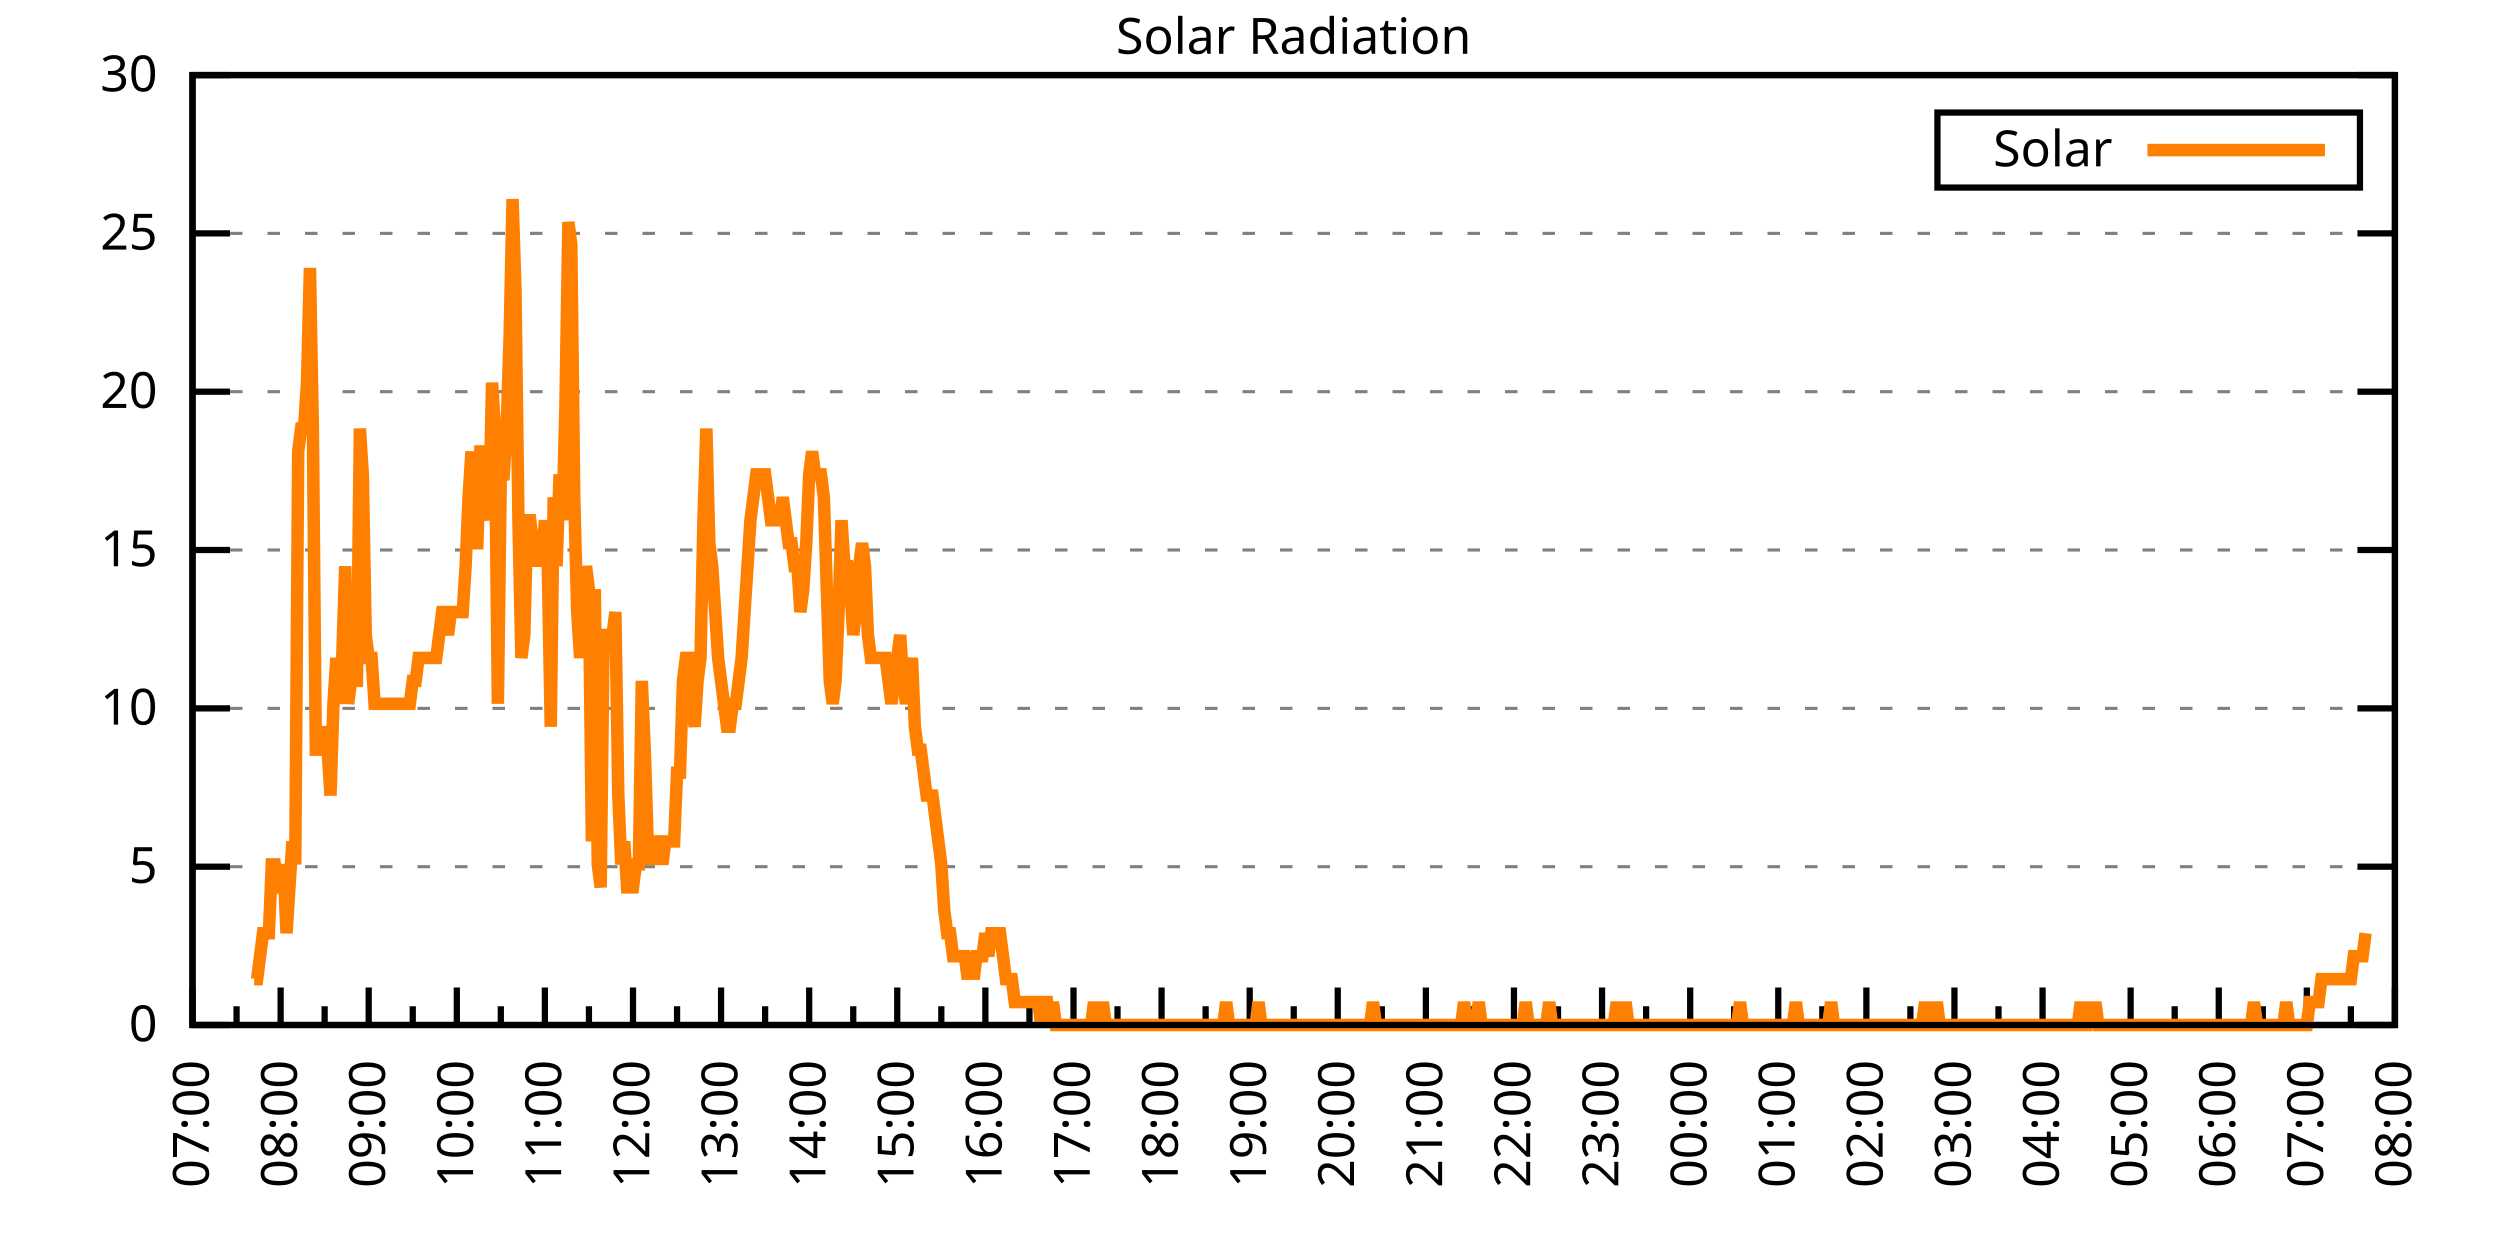
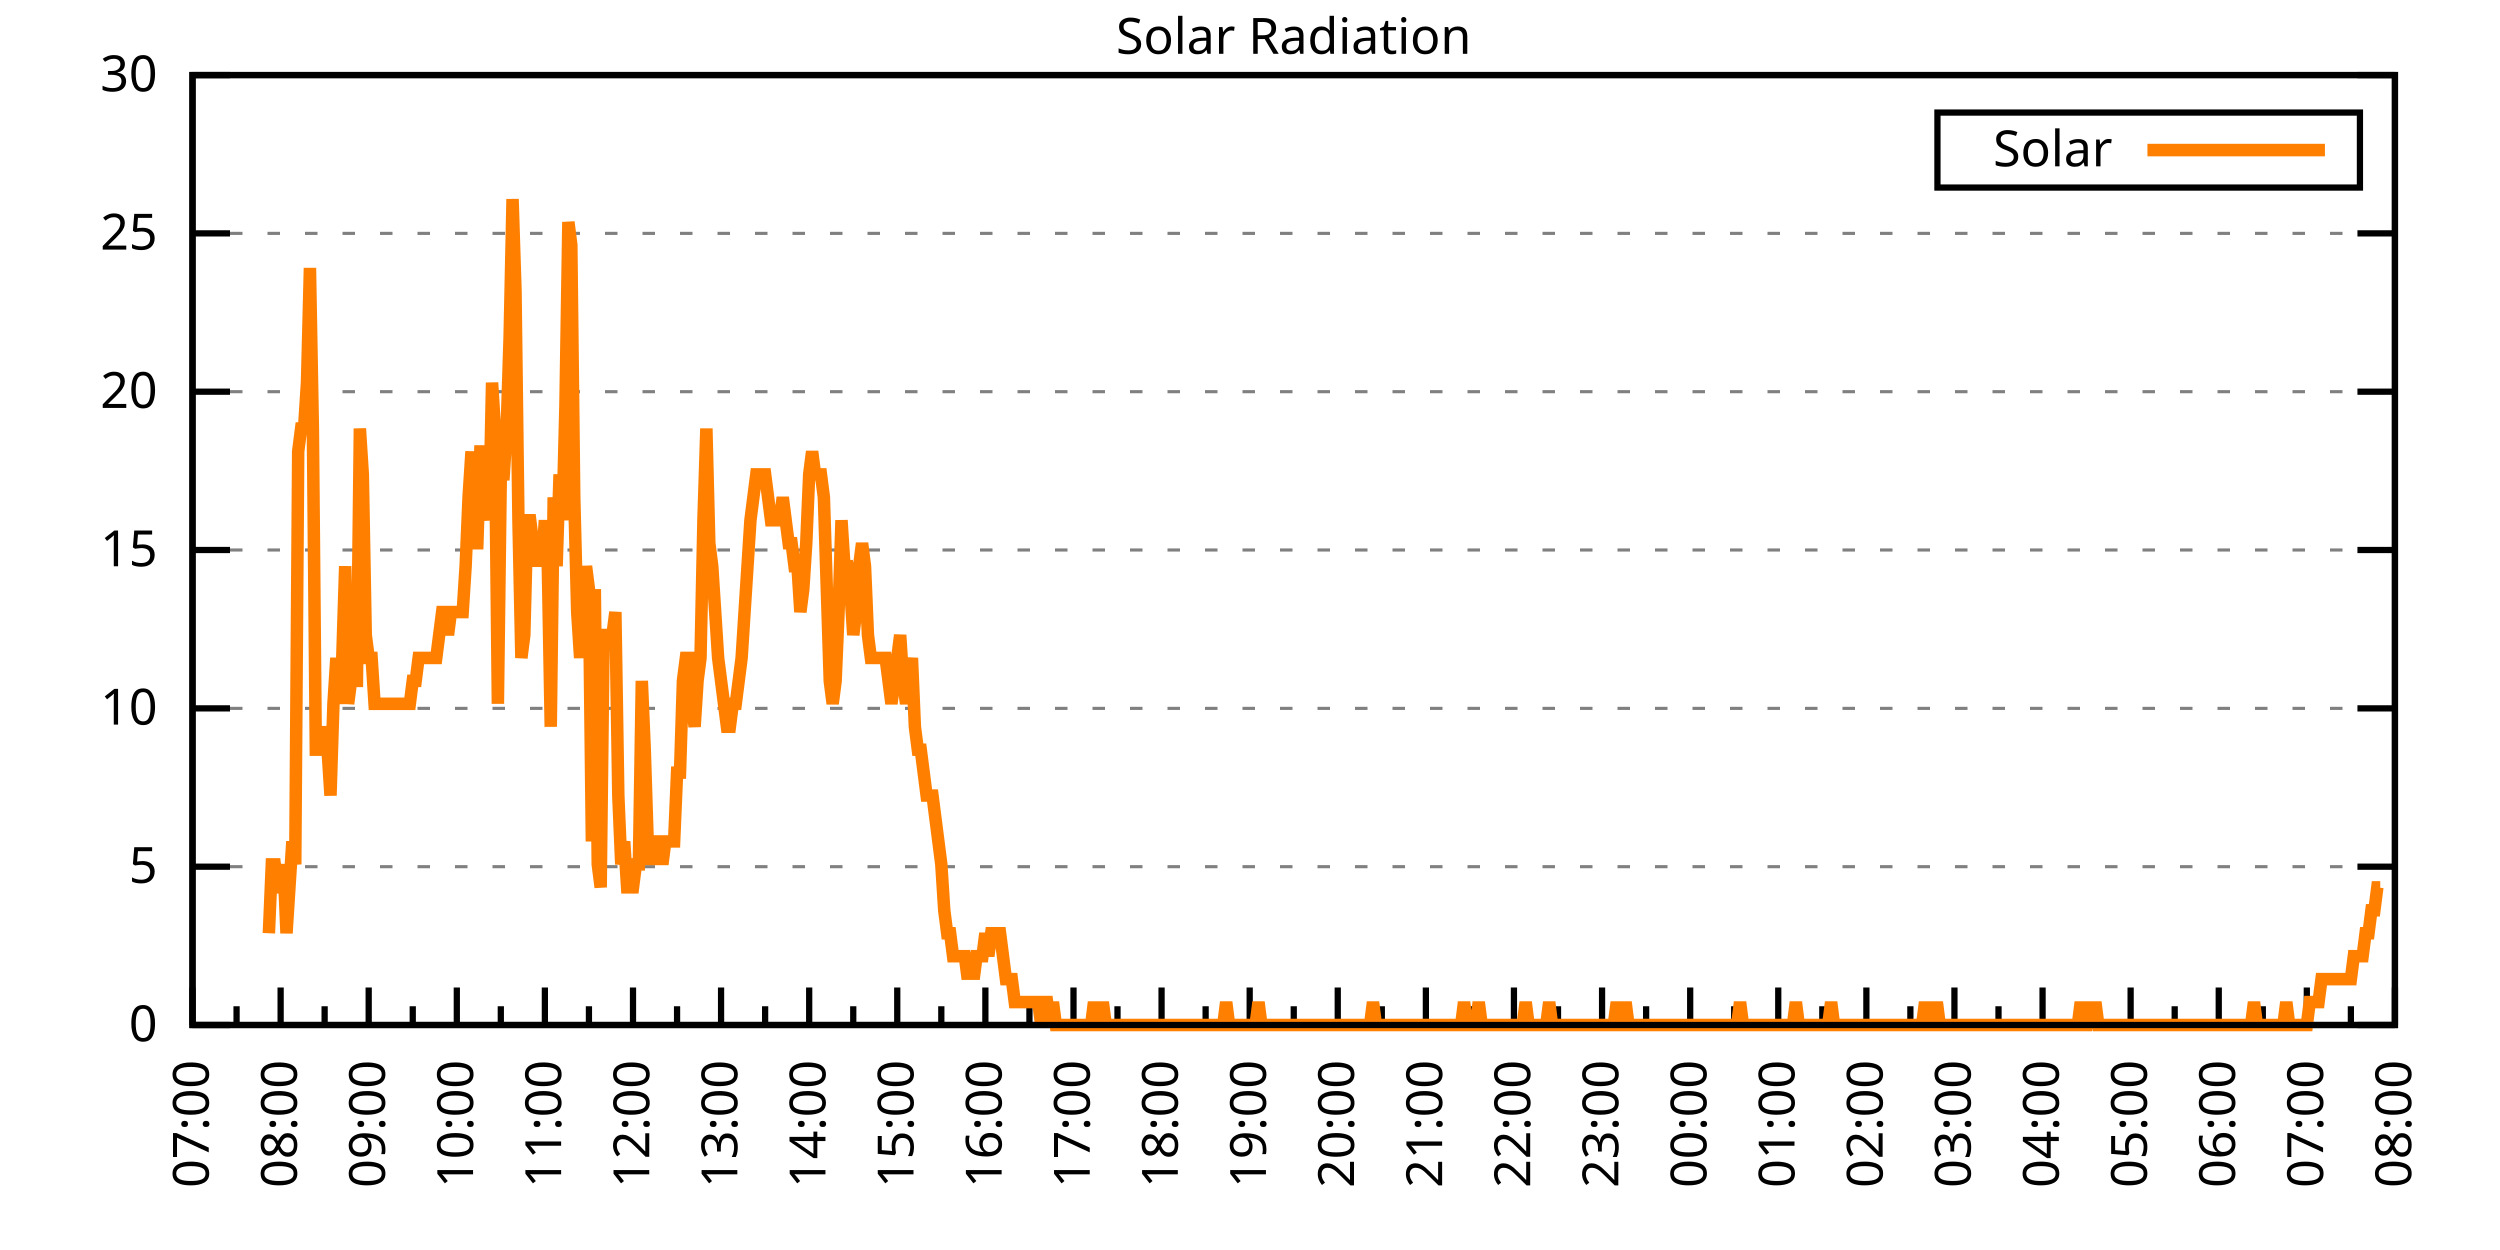
<svg xmlns="http://www.w3.org/2000/svg" xmlns:xlink="http://www.w3.org/1999/xlink" width="400" height="200" viewBox="0 0 400 200">
  <g id="gnuplot_canvas">
    <rect x="0" y="0" width="400" height="200" fill="none" />
    <defs>
      <circle id="gpDot" r="0.5" stroke-width="0.5" stroke="currentColor" />
      <path id="gpPt0" stroke-width="0.333" stroke="currentColor" d="M-1,0 h2 M0,-1 v2" />
      <path id="gpPt1" stroke-width="0.333" stroke="currentColor" d="M-1,-1 L1,1 M1,-1 L-1,1" />
      <path id="gpPt2" stroke-width="0.333" stroke="currentColor" d="M-1,0 L1,0 M0,-1 L0,1 M-1,-1 L1,1 M-1,1 L1,-1" />
      <rect id="gpPt3" stroke-width="0.333" stroke="currentColor" x="-1" y="-1" width="2" height="2" />
      <rect id="gpPt4" stroke-width="0.333" stroke="currentColor" fill="currentColor" x="-1" y="-1" width="2" height="2" />
      <circle id="gpPt5" stroke-width="0.333" stroke="currentColor" cx="0" cy="0" r="1" />
      <use xlink:href="#gpPt5" id="gpPt6" fill="currentColor" stroke="none" />
      <path id="gpPt7" stroke-width="0.333" stroke="currentColor" d="M0,-1.33 L-1.33,0.67 L1.33,0.67 z" />
      <use xlink:href="#gpPt7" id="gpPt8" fill="currentColor" stroke="none" />
      <use xlink:href="#gpPt7" id="gpPt9" stroke="currentColor" transform="rotate(180)" />
      <use xlink:href="#gpPt9" id="gpPt10" fill="currentColor" stroke="none" />
      <use xlink:href="#gpPt3" id="gpPt11" stroke="currentColor" transform="rotate(45)" />
      <use xlink:href="#gpPt11" id="gpPt12" fill="currentColor" stroke="none" />
      <path id="gpPt13" stroke-width="0.333" stroke="currentColor" d="M0,1.330 L1.265,0.411 L0.782,-1.067 L-0.782,-1.076 L-1.265,0.411 z" />
      <use xlink:href="#gpPt13" id="gpPt14" fill="currentColor" stroke="none" />
      <filter id="textbox" filterUnits="objectBoundingBox" x="0" y="0" height="1" width="1">
        <feFlood flood-color="white" flood-opacity="1" result="bgnd" />
        <feComposite in="SourceGraphic" in2="bgnd" operator="atop" />
      </filter>
      <filter id="greybox" filterUnits="objectBoundingBox" x="0" y="0" height="1" width="1">
        <feFlood flood-color="lightgrey" flood-opacity="1" result="grey" />
        <feComposite in="SourceGraphic" in2="grey" operator="atop" />
      </filter>
    </defs>
    <g fill="none" color="white" stroke="currentColor" stroke-width="1.00" stroke-linecap="butt" stroke-linejoin="miter">
</g>
    <g fill="none" color="black" stroke="currentColor" stroke-width="1.00" stroke-linecap="butt" stroke-linejoin="miter">
      <g stroke="none" shape-rendering="crispEdges">
        <polygon fill="rgb(255, 255, 255)" points="30.80,164.00 383.18,164.00 383.18,12.02 30.80,12.02 " />
      </g>
    </g>
    <g fill="none" color="black" stroke="currentColor" stroke-width="1.00" stroke-linecap="butt" stroke-linejoin="miter">
</g>
    <g fill="none" color="black" stroke="black" stroke-width="0.50" stroke-linecap="butt" stroke-linejoin="miter">
</g>
    <g fill="none" color="gray" stroke="currentColor" stroke-width="0.50" stroke-linecap="butt" stroke-linejoin="miter">
      <path stroke="gray" stroke-dasharray="2,4" class="gridline" d="M30.80,164.00 L383.19,164.00  " />
    </g>
    <g fill="none" color="gray" stroke="gray" stroke-width="1.00" stroke-linecap="butt" stroke-linejoin="miter">
</g>
    <g fill="none" color="black" stroke="currentColor" stroke-width="1.00" stroke-linecap="butt" stroke-linejoin="miter">
      <path stroke="black" d="M30.80,164.00 L36.80,164.00 M383.19,164.00 L377.19,164.00  " />
      <g transform="translate(25.20,166.60)" stroke="none" fill="black" font-family="Sans" font-size="8.00" text-anchor="end">
        <text>
          <tspan font-family="Sans"> 0</tspan>
        </text>
      </g>
    </g>
    <g fill="none" color="black" stroke="currentColor" stroke-width="1.00" stroke-linecap="butt" stroke-linejoin="miter">
</g>
    <g fill="none" color="black" stroke="black" stroke-width="0.50" stroke-linecap="butt" stroke-linejoin="miter">
</g>
    <g fill="none" color="gray" stroke="currentColor" stroke-width="0.50" stroke-linecap="butt" stroke-linejoin="miter">
      <path stroke="gray" stroke-dasharray="2,4" class="gridline" d="M30.80,138.67 L383.19,138.67  " />
    </g>
    <g fill="none" color="gray" stroke="gray" stroke-width="1.00" stroke-linecap="butt" stroke-linejoin="miter">
</g>
    <g fill="none" color="black" stroke="currentColor" stroke-width="1.00" stroke-linecap="butt" stroke-linejoin="miter">
      <path stroke="black" d="M30.80,138.67 L36.80,138.67 M383.19,138.67 L377.19,138.67  " />
      <g transform="translate(25.20,141.27)" stroke="none" fill="black" font-family="Sans" font-size="8.00" text-anchor="end">
        <text>
          <tspan font-family="Sans"> 5</tspan>
        </text>
      </g>
    </g>
    <g fill="none" color="black" stroke="currentColor" stroke-width="1.00" stroke-linecap="butt" stroke-linejoin="miter">
</g>
    <g fill="none" color="black" stroke="black" stroke-width="0.50" stroke-linecap="butt" stroke-linejoin="miter">
</g>
    <g fill="none" color="gray" stroke="currentColor" stroke-width="0.50" stroke-linecap="butt" stroke-linejoin="miter">
      <path stroke="gray" stroke-dasharray="2,4" class="gridline" d="M30.80,113.34 L383.19,113.34  " />
    </g>
    <g fill="none" color="gray" stroke="gray" stroke-width="1.00" stroke-linecap="butt" stroke-linejoin="miter">
</g>
    <g fill="none" color="black" stroke="currentColor" stroke-width="1.00" stroke-linecap="butt" stroke-linejoin="miter">
      <path stroke="black" d="M30.80,113.34 L36.80,113.34 M383.19,113.34 L377.19,113.34  " />
      <g transform="translate(25.20,115.94)" stroke="none" fill="black" font-family="Sans" font-size="8.00" text-anchor="end">
        <text>
          <tspan font-family="Sans"> 10</tspan>
        </text>
      </g>
    </g>
    <g fill="none" color="black" stroke="currentColor" stroke-width="1.00" stroke-linecap="butt" stroke-linejoin="miter">
</g>
    <g fill="none" color="black" stroke="black" stroke-width="0.50" stroke-linecap="butt" stroke-linejoin="miter">
</g>
    <g fill="none" color="gray" stroke="currentColor" stroke-width="0.50" stroke-linecap="butt" stroke-linejoin="miter">
      <path stroke="gray" stroke-dasharray="2,4" class="gridline" d="M30.80,88.00 L383.19,88.00  " />
    </g>
    <g fill="none" color="gray" stroke="gray" stroke-width="1.00" stroke-linecap="butt" stroke-linejoin="miter">
</g>
    <g fill="none" color="black" stroke="currentColor" stroke-width="1.00" stroke-linecap="butt" stroke-linejoin="miter">
      <path stroke="black" d="M30.80,88.00 L36.80,88.00 M383.19,88.00 L377.19,88.00  " />
      <g transform="translate(25.20,90.60)" stroke="none" fill="black" font-family="Sans" font-size="8.00" text-anchor="end">
        <text>
          <tspan font-family="Sans"> 15</tspan>
        </text>
      </g>
    </g>
    <g fill="none" color="black" stroke="currentColor" stroke-width="1.00" stroke-linecap="butt" stroke-linejoin="miter">
</g>
    <g fill="none" color="black" stroke="black" stroke-width="0.50" stroke-linecap="butt" stroke-linejoin="miter">
</g>
    <g fill="none" color="gray" stroke="currentColor" stroke-width="0.50" stroke-linecap="butt" stroke-linejoin="miter">
      <path stroke="gray" stroke-dasharray="2,4" class="gridline" d="M30.80,62.67 L383.19,62.67  " />
    </g>
    <g fill="none" color="gray" stroke="gray" stroke-width="1.00" stroke-linecap="butt" stroke-linejoin="miter">
</g>
    <g fill="none" color="black" stroke="currentColor" stroke-width="1.00" stroke-linecap="butt" stroke-linejoin="miter">
      <path stroke="black" d="M30.80,62.67 L36.80,62.67 M383.19,62.67 L377.19,62.67  " />
      <g transform="translate(25.20,65.27)" stroke="none" fill="black" font-family="Sans" font-size="8.00" text-anchor="end">
        <text>
          <tspan font-family="Sans"> 20</tspan>
        </text>
      </g>
    </g>
    <g fill="none" color="black" stroke="currentColor" stroke-width="1.00" stroke-linecap="butt" stroke-linejoin="miter">
</g>
    <g fill="none" color="black" stroke="black" stroke-width="0.50" stroke-linecap="butt" stroke-linejoin="miter">
</g>
    <g fill="none" color="gray" stroke="currentColor" stroke-width="0.50" stroke-linecap="butt" stroke-linejoin="miter">
      <path stroke="gray" stroke-dasharray="2,4" class="gridline" d="M30.80,37.34 L383.19,37.34  " />
    </g>
    <g fill="none" color="gray" stroke="gray" stroke-width="1.00" stroke-linecap="butt" stroke-linejoin="miter">
</g>
    <g fill="none" color="black" stroke="currentColor" stroke-width="1.00" stroke-linecap="butt" stroke-linejoin="miter">
      <path stroke="black" d="M30.80,37.34 L36.80,37.34 M383.19,37.34 L377.19,37.34  " />
      <g transform="translate(25.20,39.94)" stroke="none" fill="black" font-family="Sans" font-size="8.00" text-anchor="end">
        <text>
          <tspan font-family="Sans"> 25</tspan>
        </text>
      </g>
    </g>
    <g fill="none" color="black" stroke="currentColor" stroke-width="1.00" stroke-linecap="butt" stroke-linejoin="miter">
</g>
    <g fill="none" color="black" stroke="black" stroke-width="0.50" stroke-linecap="butt" stroke-linejoin="miter">
</g>
    <g fill="none" color="gray" stroke="currentColor" stroke-width="0.50" stroke-linecap="butt" stroke-linejoin="miter">
      <path stroke="gray" stroke-dasharray="2,4" class="gridline" d="M30.80,12.01 L383.19,12.01  " />
    </g>
    <g fill="none" color="gray" stroke="gray" stroke-width="1.00" stroke-linecap="butt" stroke-linejoin="miter">
</g>
    <g fill="none" color="black" stroke="currentColor" stroke-width="1.00" stroke-linecap="butt" stroke-linejoin="miter">
      <path stroke="black" d="M30.80,12.01 L36.80,12.01 M383.19,12.01 L377.19,12.01  " />
      <g transform="translate(25.20,14.61)" stroke="none" fill="black" font-family="Sans" font-size="8.00" text-anchor="end">
        <text>
          <tspan font-family="Sans"> 30</tspan>
        </text>
      </g>
    </g>
    <g fill="none" color="black" stroke="currentColor" stroke-width="1.00" stroke-linecap="butt" stroke-linejoin="miter">
      <path stroke="black" d="M30.80,164.00 L30.80,158.00  " />
      <g transform="translate(33.40,169.60) rotate(270)" stroke="none" fill="black" font-family="Sans" font-size="8.00" text-anchor="end">
        <text>
          <tspan font-family="Sans">07:00</tspan>
        </text>
      </g>
    </g>
    <g fill="none" color="black" stroke="currentColor" stroke-width="1.00" stroke-linecap="butt" stroke-linejoin="miter">
      <path stroke="black" d="M37.85,164.00 L37.85,161.00 M44.90,164.00 L44.90,158.00  " />
      <g transform="translate(47.50,169.60) rotate(270)" stroke="none" fill="black" font-family="Sans" font-size="8.00" text-anchor="end">
        <text>
          <tspan font-family="Sans">08:00</tspan>
        </text>
      </g>
    </g>
    <g fill="none" color="black" stroke="currentColor" stroke-width="1.00" stroke-linecap="butt" stroke-linejoin="miter">
      <path stroke="black" d="M51.94,164.00 L51.94,161.00 M58.99,164.00 L58.99,158.00  " />
      <g transform="translate(61.59,169.60) rotate(270)" stroke="none" fill="black" font-family="Sans" font-size="8.00" text-anchor="end">
        <text>
          <tspan font-family="Sans">09:00</tspan>
        </text>
      </g>
    </g>
    <g fill="none" color="black" stroke="currentColor" stroke-width="1.00" stroke-linecap="butt" stroke-linejoin="miter">
      <path stroke="black" d="M66.04,164.00 L66.04,161.00 M73.09,164.00 L73.09,158.00  " />
      <g transform="translate(75.69,169.60) rotate(270)" stroke="none" fill="black" font-family="Sans" font-size="8.00" text-anchor="end">
        <text>
          <tspan font-family="Sans">10:00</tspan>
        </text>
      </g>
    </g>
    <g fill="none" color="black" stroke="currentColor" stroke-width="1.00" stroke-linecap="butt" stroke-linejoin="miter">
      <path stroke="black" d="M80.13,164.00 L80.13,161.00 M87.18,164.00 L87.18,158.00  " />
      <g transform="translate(89.78,169.60) rotate(270)" stroke="none" fill="black" font-family="Sans" font-size="8.00" text-anchor="end">
        <text>
          <tspan font-family="Sans">11:00</tspan>
        </text>
      </g>
    </g>
    <g fill="none" color="black" stroke="currentColor" stroke-width="1.00" stroke-linecap="butt" stroke-linejoin="miter">
      <path stroke="black" d="M94.23,164.00 L94.23,161.00 M101.28,164.00 L101.28,158.00  " />
      <g transform="translate(103.88,169.60) rotate(270)" stroke="none" fill="black" font-family="Sans" font-size="8.00" text-anchor="end">
        <text>
          <tspan font-family="Sans">12:00</tspan>
        </text>
      </g>
    </g>
    <g fill="none" color="black" stroke="currentColor" stroke-width="1.00" stroke-linecap="butt" stroke-linejoin="miter">
      <path stroke="black" d="M108.33,164.00 L108.33,161.00 M115.37,164.00 L115.37,158.00  " />
      <g transform="translate(117.97,169.60) rotate(270)" stroke="none" fill="black" font-family="Sans" font-size="8.00" text-anchor="end">
        <text>
          <tspan font-family="Sans">13:00</tspan>
        </text>
      </g>
    </g>
    <g fill="none" color="black" stroke="currentColor" stroke-width="1.00" stroke-linecap="butt" stroke-linejoin="miter">
      <path stroke="black" d="M122.42,164.00 L122.42,161.00 M129.47,164.00 L129.47,158.00  " />
      <g transform="translate(132.07,169.60) rotate(270)" stroke="none" fill="black" font-family="Sans" font-size="8.00" text-anchor="end">
        <text>
          <tspan font-family="Sans">14:00</tspan>
        </text>
      </g>
    </g>
    <g fill="none" color="black" stroke="currentColor" stroke-width="1.00" stroke-linecap="butt" stroke-linejoin="miter">
      <path stroke="black" d="M136.52,164.00 L136.52,161.00 M143.56,164.00 L143.56,158.00  " />
      <g transform="translate(146.16,169.60) rotate(270)" stroke="none" fill="black" font-family="Sans" font-size="8.00" text-anchor="end">
        <text>
          <tspan font-family="Sans">15:00</tspan>
        </text>
      </g>
    </g>
    <g fill="none" color="black" stroke="currentColor" stroke-width="1.00" stroke-linecap="butt" stroke-linejoin="miter">
      <path stroke="black" d="M150.61,164.00 L150.61,161.00 M157.66,164.00 L157.66,158.00  " />
      <g transform="translate(160.26,169.60) rotate(270)" stroke="none" fill="black" font-family="Sans" font-size="8.00" text-anchor="end">
        <text>
          <tspan font-family="Sans">16:00</tspan>
        </text>
      </g>
    </g>
    <g fill="none" color="black" stroke="currentColor" stroke-width="1.00" stroke-linecap="butt" stroke-linejoin="miter">
      <path stroke="black" d="M164.71,164.00 L164.71,161.00 M171.76,164.00 L171.76,158.00  " />
      <g transform="translate(174.36,169.60) rotate(270)" stroke="none" fill="black" font-family="Sans" font-size="8.00" text-anchor="end">
        <text>
          <tspan font-family="Sans">17:00</tspan>
        </text>
      </g>
    </g>
    <g fill="none" color="black" stroke="currentColor" stroke-width="1.00" stroke-linecap="butt" stroke-linejoin="miter">
      <path stroke="black" d="M178.80,164.00 L178.80,161.00 M185.85,164.00 L185.85,158.00  " />
      <g transform="translate(188.45,169.60) rotate(270)" stroke="none" fill="black" font-family="Sans" font-size="8.00" text-anchor="end">
        <text>
          <tspan font-family="Sans">18:00</tspan>
        </text>
      </g>
    </g>
    <g fill="none" color="black" stroke="currentColor" stroke-width="1.00" stroke-linecap="butt" stroke-linejoin="miter">
      <path stroke="black" d="M192.90,164.00 L192.90,161.00 M199.95,164.00 L199.95,158.00  " />
      <g transform="translate(202.55,169.60) rotate(270)" stroke="none" fill="black" font-family="Sans" font-size="8.00" text-anchor="end">
        <text>
          <tspan font-family="Sans">19:00</tspan>
        </text>
      </g>
    </g>
    <g fill="none" color="black" stroke="currentColor" stroke-width="1.00" stroke-linecap="butt" stroke-linejoin="miter">
      <path stroke="black" d="M207.00,164.00 L207.00,161.00 M214.04,164.00 L214.04,158.00  " />
      <g transform="translate(216.64,169.60) rotate(270)" stroke="none" fill="black" font-family="Sans" font-size="8.00" text-anchor="end">
        <text>
          <tspan font-family="Sans">20:00</tspan>
        </text>
      </g>
    </g>
    <g fill="none" color="black" stroke="currentColor" stroke-width="1.00" stroke-linecap="butt" stroke-linejoin="miter">
      <path stroke="black" d="M221.09,164.00 L221.09,161.00 M228.14,164.00 L228.14,158.00  " />
      <g transform="translate(230.74,169.60) rotate(270)" stroke="none" fill="black" font-family="Sans" font-size="8.00" text-anchor="end">
        <text>
          <tspan font-family="Sans">21:00</tspan>
        </text>
      </g>
    </g>
    <g fill="none" color="black" stroke="currentColor" stroke-width="1.00" stroke-linecap="butt" stroke-linejoin="miter">
      <path stroke="black" d="M235.19,164.00 L235.19,161.00 M242.23,164.00 L242.23,158.00  " />
      <g transform="translate(244.83,169.60) rotate(270)" stroke="none" fill="black" font-family="Sans" font-size="8.00" text-anchor="end">
        <text>
          <tspan font-family="Sans">22:00</tspan>
        </text>
      </g>
    </g>
    <g fill="none" color="black" stroke="currentColor" stroke-width="1.00" stroke-linecap="butt" stroke-linejoin="miter">
      <path stroke="black" d="M249.28,164.00 L249.28,161.00 M256.33,164.00 L256.33,158.00  " />
      <g transform="translate(258.93,169.60) rotate(270)" stroke="none" fill="black" font-family="Sans" font-size="8.00" text-anchor="end">
        <text>
          <tspan font-family="Sans">23:00</tspan>
        </text>
      </g>
    </g>
    <g fill="none" color="black" stroke="currentColor" stroke-width="1.00" stroke-linecap="butt" stroke-linejoin="miter">
      <path stroke="black" d="M263.38,164.00 L263.38,161.00 M270.43,164.00 L270.43,158.00  " />
      <g transform="translate(273.03,169.60) rotate(270)" stroke="none" fill="black" font-family="Sans" font-size="8.00" text-anchor="end">
        <text>
          <tspan font-family="Sans">00:00</tspan>
        </text>
      </g>
    </g>
    <g fill="none" color="black" stroke="currentColor" stroke-width="1.00" stroke-linecap="butt" stroke-linejoin="miter">
      <path stroke="black" d="M277.47,164.00 L277.47,161.00 M284.52,164.00 L284.52,158.00  " />
      <g transform="translate(287.12,169.60) rotate(270)" stroke="none" fill="black" font-family="Sans" font-size="8.00" text-anchor="end">
        <text>
          <tspan font-family="Sans">01:00</tspan>
        </text>
      </g>
    </g>
    <g fill="none" color="black" stroke="currentColor" stroke-width="1.00" stroke-linecap="butt" stroke-linejoin="miter">
      <path stroke="black" d="M291.57,164.00 L291.57,161.00 M298.62,164.00 L298.62,158.00  " />
      <g transform="translate(301.22,169.60) rotate(270)" stroke="none" fill="black" font-family="Sans" font-size="8.00" text-anchor="end">
        <text>
          <tspan font-family="Sans">02:00</tspan>
        </text>
      </g>
    </g>
    <g fill="none" color="black" stroke="currentColor" stroke-width="1.00" stroke-linecap="butt" stroke-linejoin="miter">
      <path stroke="black" d="M305.66,164.00 L305.66,161.00 M312.71,164.00 L312.71,158.00  " />
      <g transform="translate(315.31,169.60) rotate(270)" stroke="none" fill="black" font-family="Sans" font-size="8.00" text-anchor="end">
        <text>
          <tspan font-family="Sans">03:00</tspan>
        </text>
      </g>
    </g>
    <g fill="none" color="black" stroke="currentColor" stroke-width="1.00" stroke-linecap="butt" stroke-linejoin="miter">
      <path stroke="black" d="M319.76,164.00 L319.76,161.00 M326.81,164.00 L326.81,158.00  " />
      <g transform="translate(329.41,169.60) rotate(270)" stroke="none" fill="black" font-family="Sans" font-size="8.00" text-anchor="end">
        <text>
          <tspan font-family="Sans">04:00</tspan>
        </text>
      </g>
    </g>
    <g fill="none" color="black" stroke="currentColor" stroke-width="1.00" stroke-linecap="butt" stroke-linejoin="miter">
      <path stroke="black" d="M333.86,164.00 L333.86,161.00 M340.90,164.00 L340.90,158.00  " />
      <g transform="translate(343.50,169.60) rotate(270)" stroke="none" fill="black" font-family="Sans" font-size="8.00" text-anchor="end">
        <text>
          <tspan font-family="Sans">05:00</tspan>
        </text>
      </g>
    </g>
    <g fill="none" color="black" stroke="currentColor" stroke-width="1.00" stroke-linecap="butt" stroke-linejoin="miter">
      <path stroke="black" d="M347.95,164.00 L347.95,161.00 M355.00,164.00 L355.00,158.00  " />
      <g transform="translate(357.60,169.60) rotate(270)" stroke="none" fill="black" font-family="Sans" font-size="8.00" text-anchor="end">
        <text>
          <tspan font-family="Sans">06:00</tspan>
        </text>
      </g>
    </g>
    <g fill="none" color="black" stroke="currentColor" stroke-width="1.00" stroke-linecap="butt" stroke-linejoin="miter">
      <path stroke="black" d="M362.05,164.00 L362.05,161.00 M369.09,164.00 L369.09,158.00  " />
      <g transform="translate(371.69,169.60) rotate(270)" stroke="none" fill="black" font-family="Sans" font-size="8.00" text-anchor="end">
        <text>
          <tspan font-family="Sans">07:00</tspan>
        </text>
      </g>
    </g>
    <g fill="none" color="black" stroke="currentColor" stroke-width="1.00" stroke-linecap="butt" stroke-linejoin="miter">
      <path stroke="black" d="M376.14,164.00 L376.14,161.00 M383.19,164.00 L383.19,158.00  " />
      <g transform="translate(385.79,169.60) rotate(270)" stroke="none" fill="black" font-family="Sans" font-size="8.00" text-anchor="end">
        <text>
          <tspan font-family="Sans">08:00</tspan>
        </text>
      </g>
    </g>
    <g fill="none" color="black" stroke="currentColor" stroke-width="1.00" stroke-linecap="butt" stroke-linejoin="miter">
</g>
    <g fill="none" color="black" stroke="currentColor" stroke-width="1.00" stroke-linecap="butt" stroke-linejoin="miter">
      <path stroke="black" d="M30.80,12.01 L30.80,164.00 L383.19,164.00 L383.19,12.01 L30.80,12.01 Z  " />
    </g>
    <g fill="none" color="black" stroke="currentColor" stroke-width="1.00" stroke-linecap="butt" stroke-linejoin="miter">
      <g transform="translate(6.80,88.01) rotate(270)" stroke="none" fill="black" font-family="Sans" font-size="8.00" text-anchor="middle">
        <text />
      </g>
    </g>
    <g fill="none" color="black" stroke="currentColor" stroke-width="1.00" stroke-linecap="butt" stroke-linejoin="miter">
</g>
    <g fill="none" color="black" stroke="currentColor" stroke-width="1.00" stroke-linecap="butt" stroke-linejoin="miter">
      <path stroke="black" d="M309.99,30.01 L309.99,18.01 L377.59,18.01 L377.59,30.01 L309.99,30.01 Z  " />
    </g>
    <g id="Solar_Radiation_plot_1">
      <g fill="none" color="white" stroke="black" stroke-width="2.00" stroke-linecap="butt" stroke-linejoin="miter">
</g>
      <g fill="none" color="black" stroke="currentColor" stroke-width="2.00" stroke-linecap="butt" stroke-linejoin="miter">
        <g transform="translate(337.99,26.61)" stroke="none" fill="black" font-family="Sans" font-size="8.00" text-anchor="end">
          <text>
            <tspan font-family="Sans">Solar</tspan>
          </text>
        </g>
      </g>
      <g fill="none" color="black" stroke="currentColor" stroke-width="2.00" stroke-linecap="butt" stroke-linejoin="miter">
-         <path stroke="rgb(255, 127,   0)" d="M343.59,24.01 L371.99,24.01 M40.67,156.66 L41.14,156.66 L41.61,152.99 L42.08,149.32 L42.55,149.32 L43.02,149.32   L43.49,138.30 L43.96,138.30 L44.43,141.98 L44.90,141.98 L45.37,138.30 L45.84,149.32 L46.31,141.98 L46.78,134.63   L47.24,138.30 L47.71,72.23 L48.18,68.56 L48.65,68.56 L49.12,61.22 L49.59,42.87 L50.06,68.56 L50.53,119.95   L51.00,119.95 L51.47,116.28 L51.94,119.95 L52.41,119.95 L52.88,127.29 L53.35,112.61 L53.82,105.27 L54.29,112.61   L54.76,105.27 L55.23,90.59 L55.70,112.61 L56.17,108.94 L56.64,108.94 L57.11,108.94 L57.58,68.56 L58.05,75.90   L58.52,101.60 L58.99,105.27 L59.46,105.27 L59.93,112.61 L60.40,112.61 L60.87,112.61 L61.34,112.61 L61.81,112.61   L62.28,112.61 L62.75,112.61 L63.22,112.61 L63.69,112.61 L64.16,112.61 L64.63,112.61 L65.10,112.61 L65.57,112.61   L66.04,108.94 L66.51,108.94 L66.98,105.27 L67.45,105.27 L67.92,105.27 L68.39,105.27 L68.86,105.27 L69.33,105.27   L69.80,105.27 L70.27,101.60 L70.74,97.93 L71.21,97.93 L71.68,101.60 L72.15,97.93 L72.62,97.93 L73.09,97.93   L73.56,97.93 L74.03,97.93 L74.50,90.59 L74.97,79.57 L75.44,72.23 L75.91,86.91 L76.38,86.91 L76.85,72.23   L77.32,72.23 L77.79,79.57 L78.26,83.24 L78.73,61.22 L79.19,68.56 L79.66,112.61 L80.13,75.90 L80.60,75.90   L81.07,68.56 L81.54,53.88 L82.01,31.85 L82.48,46.54 L82.95,83.24 L83.42,105.27 L83.89,101.60 L84.36,83.24   L84.83,83.24 L85.30,86.91 L85.77,90.59 L86.24,86.91 L86.71,90.59 L87.18,83.24 L87.65,90.59 L88.12,116.28   L88.59,79.57 L89.06,90.59 L89.53,75.90 L90.00,83.24 L90.47,64.89 L90.94,35.52 L91.41,39.19 L91.88,79.57   L92.35,97.93 L92.82,105.27 L93.29,97.93 L93.76,90.59 L94.23,94.26 L94.70,134.63 L95.17,94.26 L95.64,138.30   L96.11,141.98 L96.58,101.60 L97.05,101.60 L97.52,101.60 L97.99,101.60 L98.46,97.93 L98.93,127.29 L99.40,138.30   L99.87,134.63 L100.34,141.98 L100.81,141.98 L101.28,141.98 L101.75,138.30 L102.22,138.30 L102.69,108.94 L103.16,119.95   L103.63,134.63 L104.10,138.30 L104.57,134.63 L105.04,134.63 L105.51,134.63 L105.98,138.30 L106.45,134.63 L106.92,134.63   L107.39,134.63 L107.86,134.63 L108.33,123.62 L108.80,123.62 L109.27,108.94 L109.74,105.27 L110.21,105.27 L110.68,112.61   L111.14,116.28 L111.61,108.94 L112.08,105.27 L112.55,83.24 L113.02,68.56 L113.49,86.91 L113.96,90.59 L114.43,97.93   L114.90,105.27 L115.37,108.94 L115.84,112.61 L116.31,116.28 L116.78,116.28 L117.25,112.61 L117.72,112.61 L118.19,108.94   L118.66,105.27 L119.13,97.93 L119.60,90.59 L120.07,83.24 L120.54,79.57 L121.01,75.90 L121.48,75.90 L121.95,75.90   L122.42,75.90 L122.89,79.57 L123.36,83.24 L123.83,83.24 L124.30,83.24 L124.77,83.24 L125.24,79.57 L125.71,83.24   L126.18,86.91 L126.65,86.91 L127.12,90.59 L127.59,90.59 L128.06,97.93 L128.53,94.26 L129.00,86.91 L129.47,75.90   L129.94,72.23 L130.41,75.90 L130.88,75.90 L131.35,75.90 L131.82,79.57 L132.29,94.26 L132.76,108.94 L133.23,112.61   L133.70,108.94 L134.17,97.93 L134.64,83.24 L135.11,90.59 L135.58,90.59 L136.05,94.26 L136.52,101.60 L136.99,97.93   L137.46,90.59 L137.93,86.91 L138.40,90.59 L138.87,101.60 L139.34,105.27 L139.81,105.27 L140.28,105.27 L140.75,105.27   L141.22,105.27 L141.69,105.27 L142.16,108.94 L142.63,112.61 L143.09,108.94 L143.56,105.27 L144.03,101.60 L144.50,108.94   L144.97,112.61 L145.44,108.94 L145.91,105.27 L146.38,116.28 L146.85,119.95 L147.32,119.95 L147.79,123.62 L148.26,127.29   L148.73,127.29 L149.20,127.29 L149.67,130.96 L150.14,134.63 L150.61,138.30 L151.08,145.65 L151.55,149.32 L152.02,149.32   L152.49,152.99 L152.96,152.99 L153.43,152.99 L153.90,152.99 L154.37,152.99 L154.84,156.66 L155.31,152.99 L155.78,156.66   L156.25,152.99 L156.72,152.99 L157.19,152.99 L157.66,149.32 L158.13,152.99 L158.60,149.32 L159.07,149.32 L159.54,149.32   L160.01,149.32 L160.48,152.99 L160.95,156.66 L161.42,156.66 L161.89,156.66 L162.36,160.33 L162.83,160.33 L163.30,160.33   L163.77,160.33 L164.24,160.33 L164.71,160.33 L165.18,160.33 L165.65,160.33 L166.12,160.33 L166.59,164.00 L167.06,160.33   L167.53,160.33 L168.00,164.00 L168.47,160.33 L168.94,164.00 L169.41,164.00 L169.88,164.00 L170.35,164.00 L170.82,164.00   L171.29,164.00 L171.76,164.00 L172.23,164.00 L172.70,164.00 L173.17,164.00 L173.64,164.00 L174.11,164.00 L174.58,164.00   L175.04,160.33 L175.51,164.00 L175.98,164.00 L176.45,160.33 L176.92,164.00 L177.39,164.00 L177.86,164.00 L178.33,164.00   L178.80,164.00 L179.27,164.00 L179.74,164.00 L180.21,164.00 L180.68,164.00 L181.15,164.00 L181.62,164.00 L182.09,164.00   L182.56,164.00 L183.03,164.00 L183.50,164.00 L183.97,164.00 L184.44,164.00 L184.91,164.00 L185.38,164.00 L185.85,164.00   L186.32,164.00 L186.79,164.00 L187.26,164.00 L187.73,164.00 L188.20,164.00 L188.67,164.00 L189.14,164.00 L189.61,164.00   L190.08,164.00 L190.55,164.00 L191.02,164.00 L191.49,164.00 L191.96,164.00 L192.43,164.00 L192.90,164.00 L193.37,164.00   L193.84,164.00 L194.31,164.00 L194.78,164.00 L195.25,164.00 L195.72,164.00 L196.19,160.33 L196.66,164.00 L197.13,164.00   L197.60,164.00 L198.07,164.00 L198.54,164.00 L199.01,164.00 L199.48,164.00 L199.95,164.00 L200.42,164.00 L200.89,164.00   L201.36,160.33 L201.83,164.00 L202.30,164.00 L202.77,164.00 L203.24,164.00 L203.71,164.00 L204.18,164.00 L204.65,164.00   L205.12,164.00 L205.59,164.00 L206.06,164.00 L206.53,164.00 L207.00,164.00 L207.46,164.00 L207.93,164.00 L208.40,164.00   L208.87,164.00 L209.34,164.00 L209.81,164.00 L210.28,164.00 L210.75,164.00 L211.22,164.00 L211.69,164.00 L212.16,164.00   L212.63,164.00 L213.10,164.00 L213.57,164.00 L214.04,164.00 L214.51,164.00 L214.98,164.00 L215.45,164.00 L215.92,164.00   L216.39,164.00 L216.86,164.00 L217.33,164.00 L217.80,164.00 L218.27,164.00 L218.74,164.00 L219.21,164.00 L219.68,160.33   L220.15,164.00 L220.62,164.00 L221.09,164.00 L221.56,164.00 L222.03,164.00 L222.50,164.00 L222.97,164.00 L223.44,164.00   L223.91,164.00 L224.38,164.00 L224.85,164.00 L225.32,164.00 L225.79,164.00 L226.26,164.00 L226.73,164.00 L227.20,164.00   L227.67,164.00 L228.14,164.00 L228.61,164.00 L229.08,164.00 L229.55,164.00 L230.02,164.00 L230.49,164.00 L230.96,164.00   L231.43,164.00 L231.90,164.00 L232.37,164.00 L232.84,164.00 L233.31,164.00 L233.78,164.00 L234.25,160.33 L234.72,164.00   L235.19,164.00 L235.66,164.00 L236.13,164.00 L236.60,160.33 L237.07,164.00 L237.54,164.00 L238.01,164.00 L238.48,164.00   L238.95,164.00 L239.41,164.00 L239.88,164.00 L240.35,164.00 L240.82,164.00 L241.29,164.00 L241.76,164.00 L242.23,164.00   L242.70,164.00 L243.17,164.00 L243.64,164.00 L244.11,160.33 L244.58,164.00 L245.05,164.00 L245.52,164.00 L245.99,164.00   L246.46,164.00 L246.93,164.00 L247.40,164.00 L247.87,160.33 L248.34,164.00 L248.81,164.00 L249.28,164.00 L249.75,164.00   L250.22,164.00 L250.69,164.00 L251.16,164.00 L251.63,164.00 L252.10,164.00 L252.57,164.00 L253.04,164.00 L253.51,164.00   L253.98,164.00 L254.45,164.00 L254.92,164.00 L255.39,164.00 L255.86,164.00 L256.33,164.00 L256.80,164.00 L257.27,164.00   L257.74,164.00 L258.21,164.00 L258.68,160.33 L259.15,164.00 L259.62,164.00 L260.09,160.33 L260.56,164.00 L261.03,164.00   L261.50,164.00 L261.97,164.00 L262.44,164.00 L262.91,164.00 L263.38,164.00 L263.85,164.00 L264.32,164.00 L264.79,164.00   L265.26,164.00 L265.73,164.00 L266.20,164.00 L266.67,164.00 L267.14,164.00 L267.61,164.00 L268.08,164.00 L268.55,164.00   L269.02,164.00 L269.49,164.00 L269.96,164.00 L270.43,164.00 L270.90,164.00 L271.36,164.00 L271.83,164.00 L272.30,164.00   L272.77,164.00 L273.24,164.00 L273.71,164.00 L274.18,164.00 L274.65,164.00 L275.12,164.00 L275.59,164.00 L276.06,164.00   L276.53,164.00 L277.00,164.00 L277.47,164.00 L277.94,164.00 L278.41,160.33 L278.88,164.00 L279.35,164.00 L279.82,164.00   L280.29,164.00 L280.76,164.00 L281.23,164.00 L281.70,164.00 L282.17,164.00 L282.64,164.00 L283.11,164.00 L283.58,164.00   L284.05,164.00 L284.52,164.00 L284.99,164.00 L285.46,164.00 L285.93,164.00 L286.40,164.00 L286.87,164.00 L287.34,160.33   L287.81,164.00 L288.28,164.00 L288.75,164.00 L289.22,164.00 L289.69,164.00 L290.16,164.00 L290.63,164.00 L291.10,164.00   L291.57,164.00 L292.04,164.00 L292.51,164.00 L292.98,160.33 L293.45,164.00 L293.92,164.00 L294.39,164.00 L294.86,164.00   L295.33,164.00 L295.80,164.00 L296.27,164.00 L296.74,164.00 L297.21,164.00 L297.68,164.00 L298.15,164.00 L298.62,164.00   L299.09,164.00 L299.56,164.00 L300.03,164.00 L300.50,164.00 L300.97,164.00 L301.44,164.00 L301.91,164.00 L302.38,164.00   L302.85,164.00 L303.31,164.00 L303.78,164.00 L304.25,164.00 L304.72,164.00 L305.19,164.00 L305.66,164.00 L306.13,164.00   L306.60,164.00 L307.07,164.00 L307.54,164.00 L308.01,160.33 L308.48,164.00 L308.95,164.00 L309.42,164.00 L309.89,160.33   L310.36,164.00 L310.83,164.00 L311.30,164.00 L311.77,164.00 L312.24,164.00 L312.71,164.00 L313.18,164.00 L313.65,164.00   L314.12,164.00 L314.59,164.00 L315.06,164.00 L315.53,164.00 L316.00,164.00 L316.47,164.00 L316.94,164.00 L317.41,164.00   L317.88,164.00 L318.35,164.00 L318.82,164.00 L319.29,164.00 L319.76,164.00 L320.23,164.00 L320.70,164.00 L321.17,164.00   L321.64,164.00 L322.11,164.00 L322.58,164.00 L323.05,164.00 L323.52,164.00 L323.99,164.00 L324.46,164.00 L324.93,164.00   L325.40,164.00 L325.87,164.00 L326.34,164.00 L326.81,164.00 L327.28,164.00 L327.75,164.00 L328.22,164.00 L328.69,164.00   L329.16,164.00 L329.63,164.00 L330.10,164.00 L330.57,164.00 L331.04,164.00 L331.51,164.00 L331.98,164.00 L332.45,164.00   L332.92,160.33 L333.39,164.00 L333.86,164.00 L334.33,160.33 L334.80,164.00 L335.26,160.33 L335.73,164.00 L336.20,164.00   L336.67,164.00 L337.14,164.00 L337.61,164.00 L338.08,164.00 L338.55,164.00 L339.02,164.00 L339.49,164.00 L339.96,164.00   L340.43,164.00 L340.90,164.00 L341.37,164.00 L341.84,164.00 L342.31,164.00 L342.78,164.00 L343.25,164.00 L343.72,164.00   L344.19,164.00 L344.66,164.00 L345.13,164.00 L345.60,164.00 L346.07,164.00 L346.54,164.00 L347.01,164.00 L347.48,164.00   L347.95,164.00 L348.42,164.00 L348.89,164.00 L349.36,164.00 L349.83,164.00 L350.30,164.00 L350.77,164.00 L351.24,164.00   L351.71,164.00 L352.18,164.00 L352.65,164.00 L353.12,164.00 L353.59,164.00 L354.06,164.00 L354.53,164.00 L355.00,164.00   L355.47,164.00 L355.94,164.00 L356.41,164.00 L356.88,164.00 L357.35,164.00 L357.82,164.00 L358.29,164.00 L358.76,164.00   L359.23,164.00 L359.70,164.00 L360.17,164.00 L360.64,160.33 L361.11,164.00 L361.58,164.00 L362.05,164.00 L362.52,164.00   L362.99,164.00 L363.46,164.00 L363.93,164.00 L364.40,164.00 L364.87,164.00 L365.34,164.00 L365.81,160.33 L366.28,164.00   L366.75,164.00 L367.21,164.00 L367.68,164.00 L368.15,164.00 L368.62,164.00 L369.09,164.00 L369.56,160.33 L370.03,160.33   L370.50,160.33 L370.97,160.33 L371.44,156.66 L371.91,156.66 L372.38,156.66 L372.85,156.66 L373.32,156.66 L373.79,156.66   L374.26,156.66 L374.73,156.66 L375.20,156.66 L375.67,156.66 L376.14,156.66 L376.61,152.99 L377.08,152.99 L377.55,152.99   L378.02,152.99 L378.49,149.32  " />
+         <path stroke="rgb(255, 127,   0)" d="M343.59,24.01 L371.99,24.01 M43.02,149.32 L43.49,138.30 L43.96,138.30 L44.43,141.98 L44.90,141.98 L45.37,138.30   L45.84,149.32 L46.31,141.98 L46.78,134.63 L47.24,138.30 L47.71,72.23 L48.18,68.56 L48.65,68.56 L49.12,61.22   L49.59,42.87 L50.06,68.56 L50.53,119.95 L51.00,119.95 L51.47,116.28 L51.94,119.95 L52.41,119.95 L52.88,127.29   L53.35,112.61 L53.82,105.27 L54.29,112.61 L54.76,105.27 L55.23,90.59 L55.70,112.61 L56.17,108.94 L56.64,108.94   L57.11,108.94 L57.58,68.56 L58.05,75.90 L58.52,101.60 L58.99,105.27 L59.46,105.27 L59.93,112.61 L60.40,112.61   L60.87,112.61 L61.34,112.61 L61.81,112.61 L62.28,112.61 L62.75,112.61 L63.22,112.61 L63.69,112.61 L64.16,112.61   L64.63,112.61 L65.10,112.61 L65.57,112.61 L66.04,108.94 L66.51,108.94 L66.98,105.27 L67.45,105.27 L67.92,105.27   L68.39,105.27 L68.86,105.27 L69.33,105.27 L69.80,105.27 L70.27,101.60 L70.74,97.93 L71.21,97.93 L71.68,101.60   L72.15,97.93 L72.62,97.93 L73.09,97.93 L73.56,97.93 L74.03,97.93 L74.50,90.59 L74.97,79.57 L75.44,72.23   L75.91,86.91 L76.38,86.91 L76.85,72.23 L77.32,72.23 L77.79,79.57 L78.26,83.24 L78.73,61.22 L79.19,68.56   L79.66,112.61 L80.13,75.90 L80.60,75.90 L81.07,68.56 L81.54,53.88 L82.01,31.85 L82.48,46.54 L82.95,83.24   L83.42,105.27 L83.89,101.60 L84.36,83.24 L84.83,83.24 L85.30,86.91 L85.77,90.59 L86.24,86.91 L86.71,90.59   L87.18,83.24 L87.65,90.59 L88.12,116.28 L88.59,79.57 L89.06,90.59 L89.53,75.90 L90.00,83.24 L90.47,64.89   L90.94,35.52 L91.41,39.19 L91.88,79.57 L92.35,97.93 L92.82,105.27 L93.29,97.93 L93.76,90.59 L94.23,94.26   L94.70,134.63 L95.17,94.26 L95.64,138.30 L96.11,141.98 L96.58,101.60 L97.05,101.60 L97.52,101.60 L97.99,101.60   L98.46,97.93 L98.93,127.29 L99.40,138.30 L99.87,134.63 L100.34,141.98 L100.81,141.98 L101.28,141.98 L101.75,138.30   L102.22,138.30 L102.69,108.94 L103.16,119.95 L103.63,134.63 L104.10,138.30 L104.57,134.63 L105.04,134.63 L105.51,134.63   L105.98,138.30 L106.45,134.63 L106.92,134.63 L107.39,134.63 L107.86,134.63 L108.33,123.62 L108.80,123.62 L109.27,108.94   L109.74,105.27 L110.21,105.27 L110.68,112.61 L111.14,116.28 L111.61,108.94 L112.08,105.27 L112.55,83.24 L113.02,68.56   L113.49,86.91 L113.96,90.59 L114.43,97.93 L114.90,105.27 L115.37,108.94 L115.84,112.61 L116.31,116.28 L116.78,116.28   L117.25,112.61 L117.72,112.61 L118.19,108.94 L118.66,105.27 L119.13,97.93 L119.60,90.59 L120.07,83.24 L120.54,79.57   L121.01,75.90 L121.48,75.90 L121.95,75.90 L122.42,75.90 L122.89,79.57 L123.36,83.24 L123.83,83.24 L124.30,83.24   L124.77,83.24 L125.24,79.57 L125.71,83.24 L126.18,86.91 L126.65,86.91 L127.12,90.59 L127.59,90.59 L128.06,97.93   L128.53,94.26 L129.00,86.91 L129.47,75.90 L129.94,72.23 L130.41,75.90 L130.88,75.90 L131.35,75.90 L131.82,79.57   L132.29,94.26 L132.76,108.94 L133.23,112.61 L133.70,108.94 L134.17,97.93 L134.64,83.24 L135.11,90.59 L135.58,90.59   L136.05,94.26 L136.52,101.60 L136.99,97.93 L137.46,90.59 L137.93,86.91 L138.40,90.59 L138.87,101.60 L139.34,105.27   L139.81,105.27 L140.28,105.27 L140.75,105.27 L141.22,105.27 L141.69,105.27 L142.16,108.94 L142.63,112.61 L143.09,108.94   L143.56,105.27 L144.03,101.60 L144.50,108.94 L144.97,112.61 L145.44,108.94 L145.91,105.27 L146.38,116.28 L146.85,119.95   L147.32,119.95 L147.79,123.62 L148.26,127.29 L148.73,127.29 L149.20,127.29 L149.67,130.96 L150.14,134.63 L150.61,138.30   L151.08,145.65 L151.55,149.32 L152.02,149.32 L152.49,152.99 L152.96,152.99 L153.43,152.99 L153.90,152.99 L154.37,152.99   L154.84,156.66 L155.31,152.99 L155.78,156.66 L156.25,152.99 L156.72,152.99 L157.19,152.99 L157.66,149.32 L158.13,152.99   L158.60,149.32 L159.07,149.32 L159.54,149.32 L160.01,149.32 L160.48,152.99 L160.95,156.66 L161.42,156.66 L161.89,156.66   L162.36,160.33 L162.83,160.33 L163.30,160.33 L163.77,160.33 L164.24,160.33 L164.71,160.33 L165.18,160.33 L165.65,160.33   L166.12,160.33 L166.59,164.00 L167.06,160.33 L167.53,160.33 L168.00,164.00 L168.47,160.33 L168.94,164.00 L169.41,164.00   L169.88,164.00 L170.35,164.00 L170.82,164.00 L171.29,164.00 L171.76,164.00 L172.23,164.00 L172.70,164.00 L173.17,164.00   L173.64,164.00 L174.11,164.00 L174.58,164.00 L175.04,160.33 L175.51,164.00 L175.98,164.00 L176.45,160.33 L176.92,164.00   L177.39,164.00 L177.86,164.00 L178.33,164.00 L178.80,164.00 L179.27,164.00 L179.74,164.00 L180.21,164.00 L180.68,164.00   L181.15,164.00 L181.62,164.00 L182.09,164.00 L182.56,164.00 L183.03,164.00 L183.50,164.00 L183.97,164.00 L184.44,164.00   L184.91,164.00 L185.38,164.00 L185.85,164.00 L186.32,164.00 L186.79,164.00 L187.26,164.00 L187.73,164.00 L188.20,164.00   L188.67,164.00 L189.14,164.00 L189.61,164.00 L190.08,164.00 L190.55,164.00 L191.02,164.00 L191.49,164.00 L191.96,164.00   L192.43,164.00 L192.90,164.00 L193.37,164.00 L193.84,164.00 L194.31,164.00 L194.78,164.00 L195.25,164.00 L195.72,164.00   L196.19,160.33 L196.66,164.00 L197.13,164.00 L197.60,164.00 L198.07,164.00 L198.54,164.00 L199.01,164.00 L199.48,164.00   L199.95,164.00 L200.42,164.00 L200.89,164.00 L201.36,160.33 L201.83,164.00 L202.30,164.00 L202.77,164.00 L203.24,164.00   L203.71,164.00 L204.18,164.00 L204.65,164.00 L205.12,164.00 L205.59,164.00 L206.06,164.00 L206.53,164.00 L207.00,164.00   L207.46,164.00 L207.93,164.00 L208.40,164.00 L208.87,164.00 L209.34,164.00 L209.81,164.00 L210.28,164.00 L210.75,164.00   L211.22,164.00 L211.69,164.00 L212.16,164.00 L212.63,164.00 L213.10,164.00 L213.57,164.00 L214.04,164.00 L214.51,164.00   L214.98,164.00 L215.45,164.00 L215.92,164.00 L216.39,164.00 L216.86,164.00 L217.33,164.00 L217.80,164.00 L218.27,164.00   L218.74,164.00 L219.21,164.00 L219.68,160.33 L220.15,164.00 L220.62,164.00 L221.09,164.00 L221.56,164.00 L222.03,164.00   L222.50,164.00 L222.97,164.00 L223.44,164.00 L223.91,164.00 L224.38,164.00 L224.85,164.00 L225.32,164.00 L225.79,164.00   L226.26,164.00 L226.73,164.00 L227.20,164.00 L227.67,164.00 L228.14,164.00 L228.61,164.00 L229.08,164.00 L229.55,164.00   L230.02,164.00 L230.49,164.00 L230.96,164.00 L231.43,164.00 L231.90,164.00 L232.37,164.00 L232.84,164.00 L233.31,164.00   L233.78,164.00 L234.25,160.33 L234.72,164.00 L235.19,164.00 L235.66,164.00 L236.13,164.00 L236.60,160.33 L237.07,164.00   L237.54,164.00 L238.01,164.00 L238.48,164.00 L238.95,164.00 L239.41,164.00 L239.88,164.00 L240.35,164.00 L240.82,164.00   L241.29,164.00 L241.76,164.00 L242.23,164.00 L242.70,164.00 L243.17,164.00 L243.64,164.00 L244.11,160.33 L244.58,164.00   L245.05,164.00 L245.52,164.00 L245.99,164.00 L246.46,164.00 L246.93,164.00 L247.40,164.00 L247.87,160.33 L248.34,164.00   L248.81,164.00 L249.28,164.00 L249.75,164.00 L250.22,164.00 L250.69,164.00 L251.16,164.00 L251.63,164.00 L252.10,164.00   L252.57,164.00 L253.04,164.00 L253.51,164.00 L253.98,164.00 L254.45,164.00 L254.92,164.00 L255.39,164.00 L255.86,164.00   L256.33,164.00 L256.80,164.00 L257.27,164.00 L257.74,164.00 L258.21,164.00 L258.68,160.33 L259.15,164.00 L259.62,164.00   L260.09,160.33 L260.56,164.00 L261.03,164.00 L261.50,164.00 L261.97,164.00 L262.44,164.00 L262.91,164.00 L263.38,164.00   L263.85,164.00 L264.32,164.00 L264.79,164.00 L265.26,164.00 L265.73,164.00 L266.20,164.00 L266.67,164.00 L267.14,164.00   L267.61,164.00 L268.08,164.00 L268.55,164.00 L269.02,164.00 L269.49,164.00 L269.96,164.00 L270.43,164.00 L270.90,164.00   L271.36,164.00 L271.83,164.00 L272.30,164.00 L272.77,164.00 L273.24,164.00 L273.71,164.00 L274.18,164.00 L274.65,164.00   L275.12,164.00 L275.59,164.00 L276.06,164.00 L276.53,164.00 L277.00,164.00 L277.47,164.00 L277.94,164.00 L278.41,160.33   L278.88,164.00 L279.35,164.00 L279.82,164.00 L280.29,164.00 L280.76,164.00 L281.23,164.00 L281.70,164.00 L282.17,164.00   L282.64,164.00 L283.11,164.00 L283.58,164.00 L284.05,164.00 L284.52,164.00 L284.99,164.00 L285.46,164.00 L285.93,164.00   L286.40,164.00 L286.87,164.00 L287.34,160.33 L287.81,164.00 L288.28,164.00 L288.75,164.00 L289.22,164.00 L289.69,164.00   L290.16,164.00 L290.63,164.00 L291.10,164.00 L291.57,164.00 L292.04,164.00 L292.51,164.00 L292.98,160.33 L293.45,164.00   L293.92,164.00 L294.39,164.00 L294.86,164.00 L295.33,164.00 L295.80,164.00 L296.27,164.00 L296.74,164.00 L297.21,164.00   L297.68,164.00 L298.15,164.00 L298.62,164.00 L299.09,164.00 L299.56,164.00 L300.03,164.00 L300.50,164.00 L300.97,164.00   L301.44,164.00 L301.91,164.00 L302.38,164.00 L302.85,164.00 L303.31,164.00 L303.78,164.00 L304.25,164.00 L304.72,164.00   L305.19,164.00 L305.66,164.00 L306.13,164.00 L306.60,164.00 L307.07,164.00 L307.54,164.00 L308.01,160.33 L308.48,164.00   L308.95,164.00 L309.42,164.00 L309.89,160.33 L310.36,164.00 L310.83,164.00 L311.30,164.00 L311.77,164.00 L312.24,164.00   L312.71,164.00 L313.18,164.00 L313.65,164.00 L314.12,164.00 L314.59,164.00 L315.06,164.00 L315.53,164.00 L316.00,164.00   L316.47,164.00 L316.94,164.00 L317.41,164.00 L317.88,164.00 L318.35,164.00 L318.82,164.00 L319.29,164.00 L319.76,164.00   L320.23,164.00 L320.70,164.00 L321.17,164.00 L321.64,164.00 L322.11,164.00 L322.58,164.00 L323.05,164.00 L323.52,164.00   L323.99,164.00 L324.46,164.00 L324.93,164.00 L325.40,164.00 L325.87,164.00 L326.34,164.00 L326.81,164.00 L327.28,164.00   L327.75,164.00 L328.22,164.00 L328.69,164.00 L329.16,164.00 L329.63,164.00 L330.10,164.00 L330.57,164.00 L331.04,164.00   L331.51,164.00 L331.98,164.00 L332.45,164.00 L332.92,160.33 L333.39,164.00 L333.86,164.00 L334.33,160.33 L334.80,164.00   L335.26,160.33 L335.73,164.00 L336.20,164.00 L336.67,164.00 L337.14,164.00 L337.61,164.00 L338.08,164.00 L338.55,164.00   L339.02,164.00 L339.49,164.00 L339.96,164.00 L340.43,164.00 L340.90,164.00 L341.37,164.00 L341.84,164.00 L342.31,164.00   L342.78,164.00 L343.25,164.00 L343.72,164.00 L344.19,164.00 L344.66,164.00 L345.13,164.00 L345.60,164.00 L346.07,164.00   L346.54,164.00 L347.01,164.00 L347.48,164.00 L347.95,164.00 L348.42,164.00 L348.89,164.00 L349.36,164.00 L349.83,164.00   L350.30,164.00 L350.77,164.00 L351.24,164.00 L351.71,164.00 L352.18,164.00 L352.65,164.00 L353.12,164.00 L353.59,164.00   L354.06,164.00 L354.53,164.00 L355.00,164.00 L355.47,164.00 L355.94,164.00 L356.41,164.00 L356.88,164.00 L357.35,164.00   L357.82,164.00 L358.29,164.00 L358.76,164.00 L359.23,164.00 L359.70,164.00 L360.17,164.00 L360.64,160.33 L361.11,164.00   L361.58,164.00 L362.05,164.00 L362.52,164.00 L362.99,164.00 L363.46,164.00 L363.93,164.00 L364.40,164.00 L364.87,164.00   L365.34,164.00 L365.81,160.33 L366.28,164.00 L366.75,164.00 L367.21,164.00 L367.68,164.00 L368.15,164.00 L368.62,164.00   L369.09,164.00 L369.56,160.33 L370.03,160.33 L370.50,160.33 L370.97,160.33 L371.44,156.66 L371.91,156.66 L372.38,156.66   L372.85,156.66 L373.32,156.66 L373.79,156.66 L374.26,156.66 L374.73,156.66 L375.20,156.66 L375.67,156.66 L376.14,156.66   L376.61,152.99 L377.08,152.99 L377.55,152.99 L378.02,152.99 L378.49,149.32 L378.96,149.32 L379.43,145.65 L379.90,145.65   L380.37,141.98 L380.84,141.98  " />
      </g>
    </g>
    <g fill="none" color="black" stroke="currentColor" stroke-width="2.00" stroke-linecap="butt" stroke-linejoin="miter">
</g>
    <g fill="none" color="black" stroke="black" stroke-width="1.00" stroke-linecap="butt" stroke-linejoin="miter">
</g>
    <g fill="none" color="black" stroke="currentColor" stroke-width="1.00" stroke-linecap="butt" stroke-linejoin="miter">
      <path stroke="black" d="M30.80,12.01 L30.80,164.00 L383.19,164.00 L383.19,12.01 L30.80,12.01 Z  " />
    </g>
    <g fill="none" color="black" stroke="currentColor" stroke-width="1.00" stroke-linecap="butt" stroke-linejoin="miter">
      <g transform="translate(206.99,8.61)" stroke="none" fill="black" font-family="Sans" font-size="8.00" text-anchor="middle">
        <text>
          <tspan font-family="Sans">Solar Radiation</tspan>
        </text>
      </g>
    </g>
    <g fill="none" color="black" stroke="currentColor" stroke-width="1.00" stroke-linecap="butt" stroke-linejoin="miter">
</g>
  </g>
</svg>
